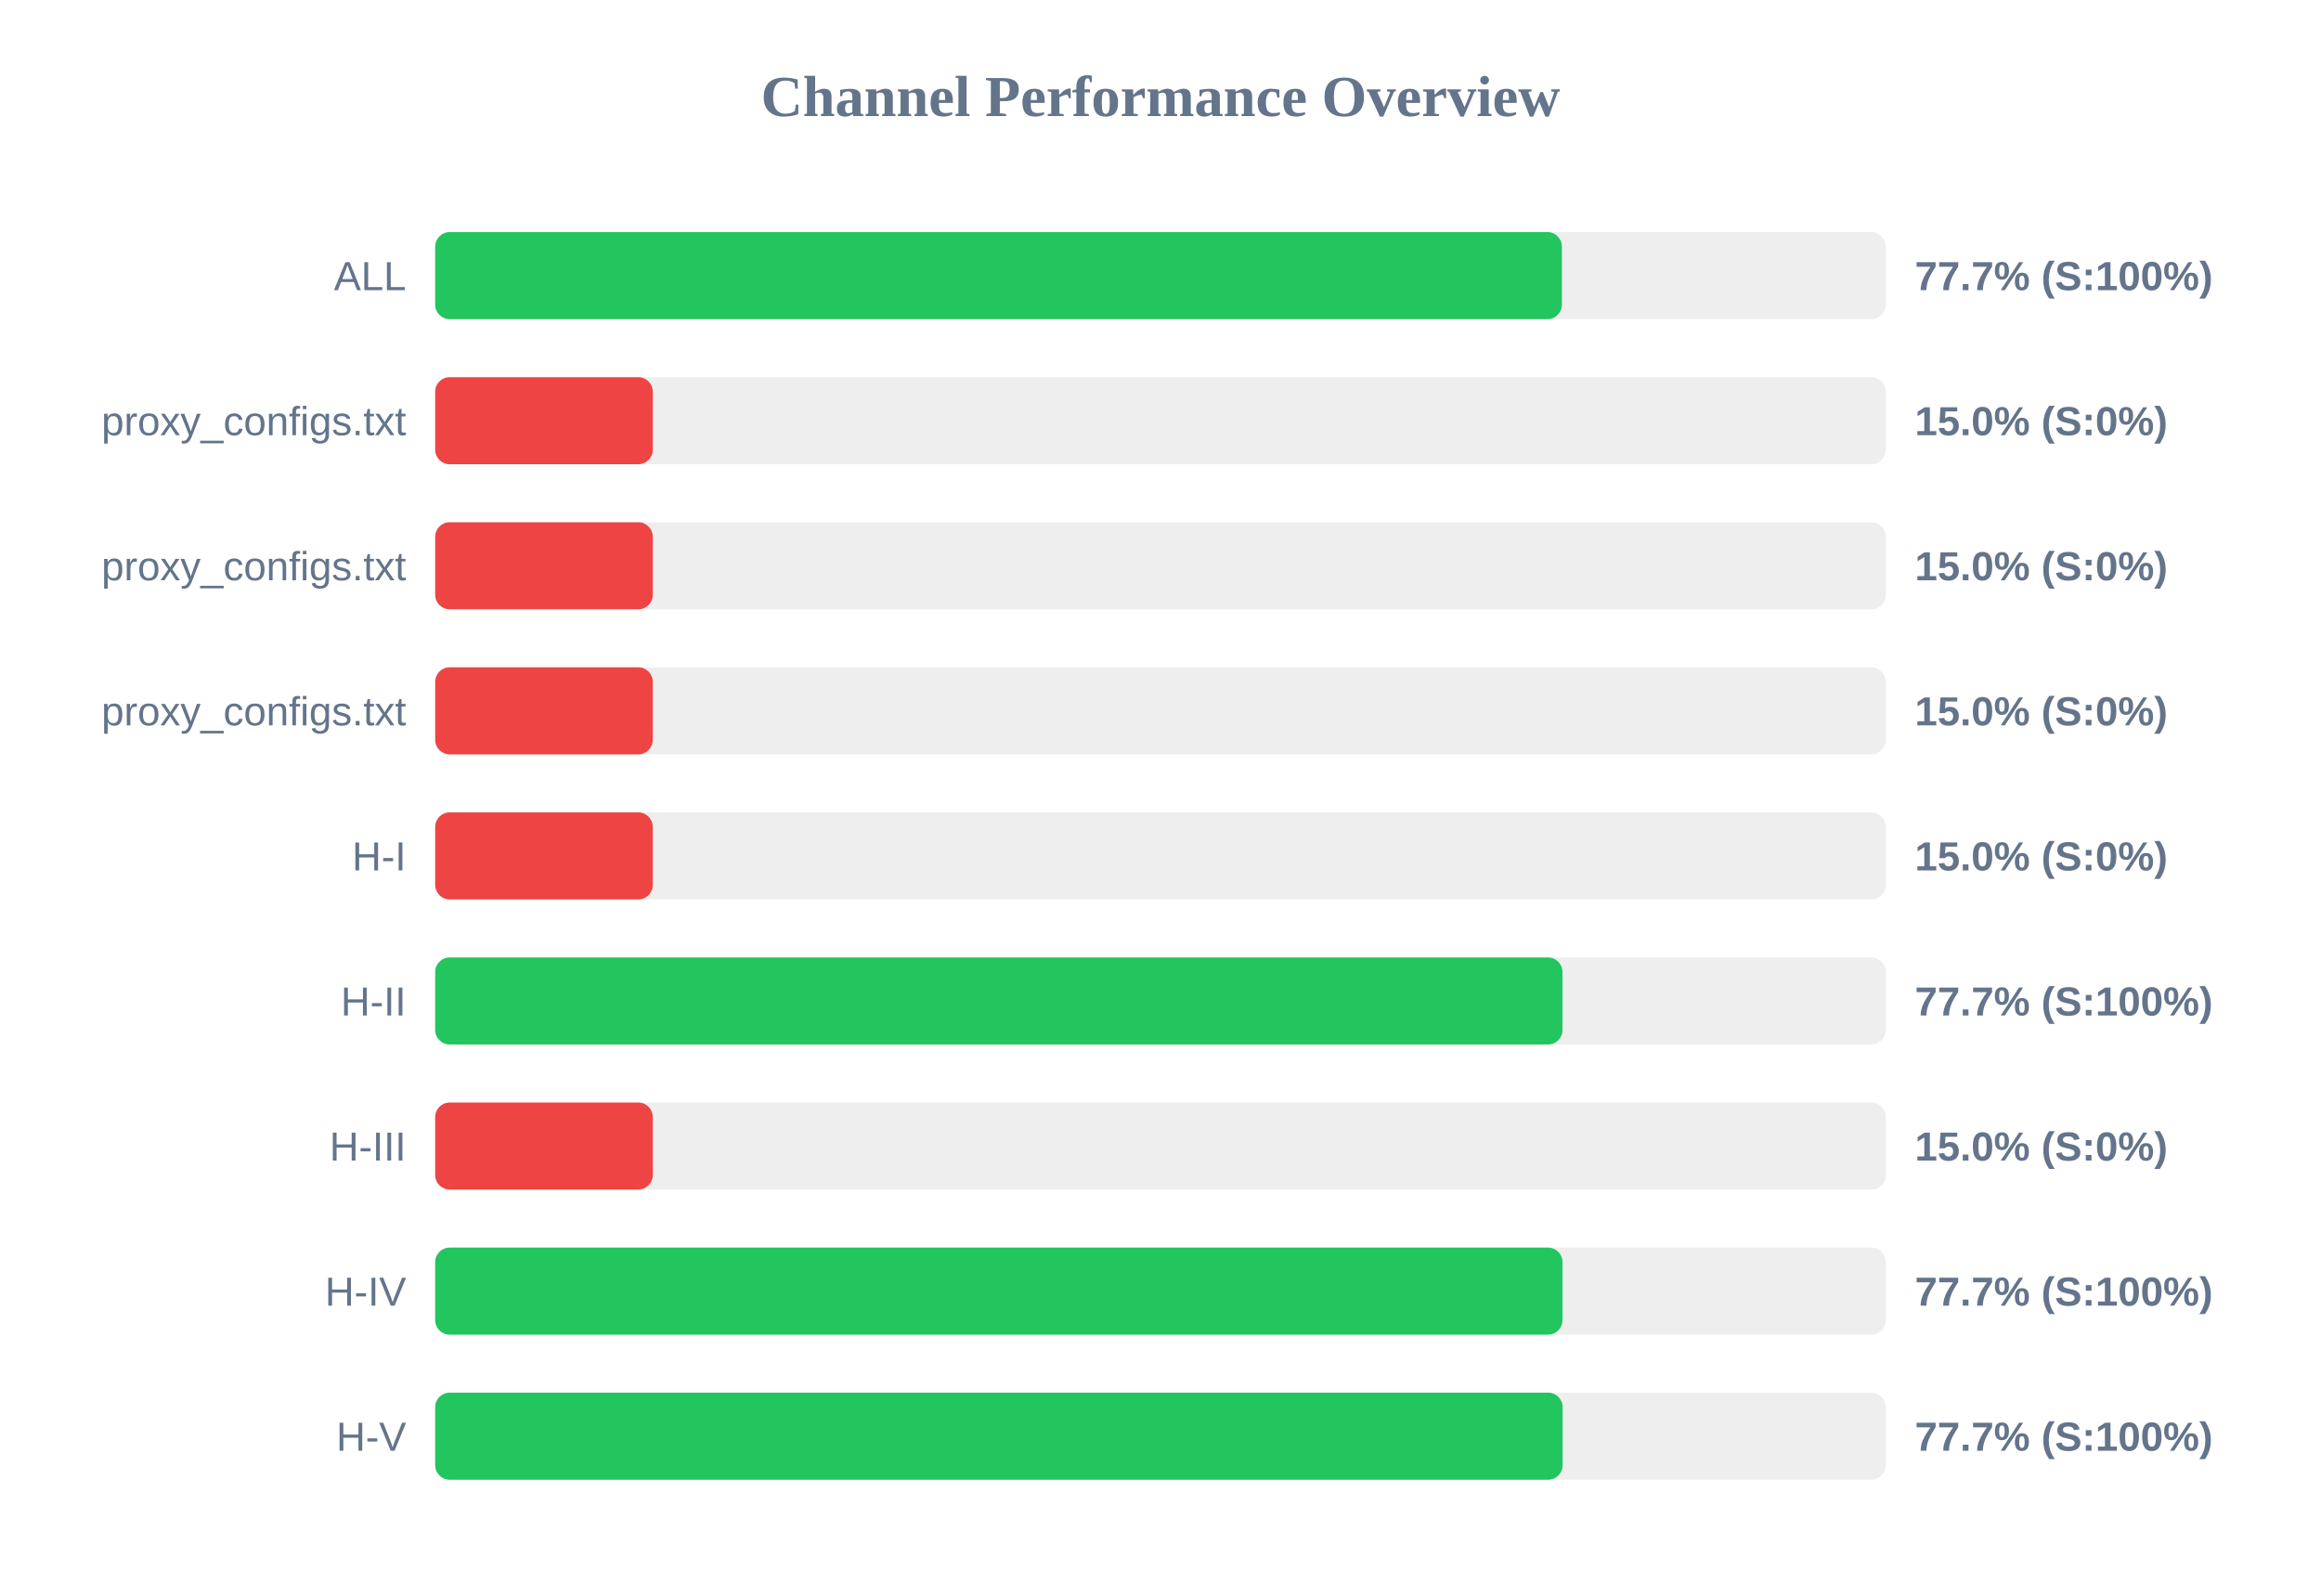
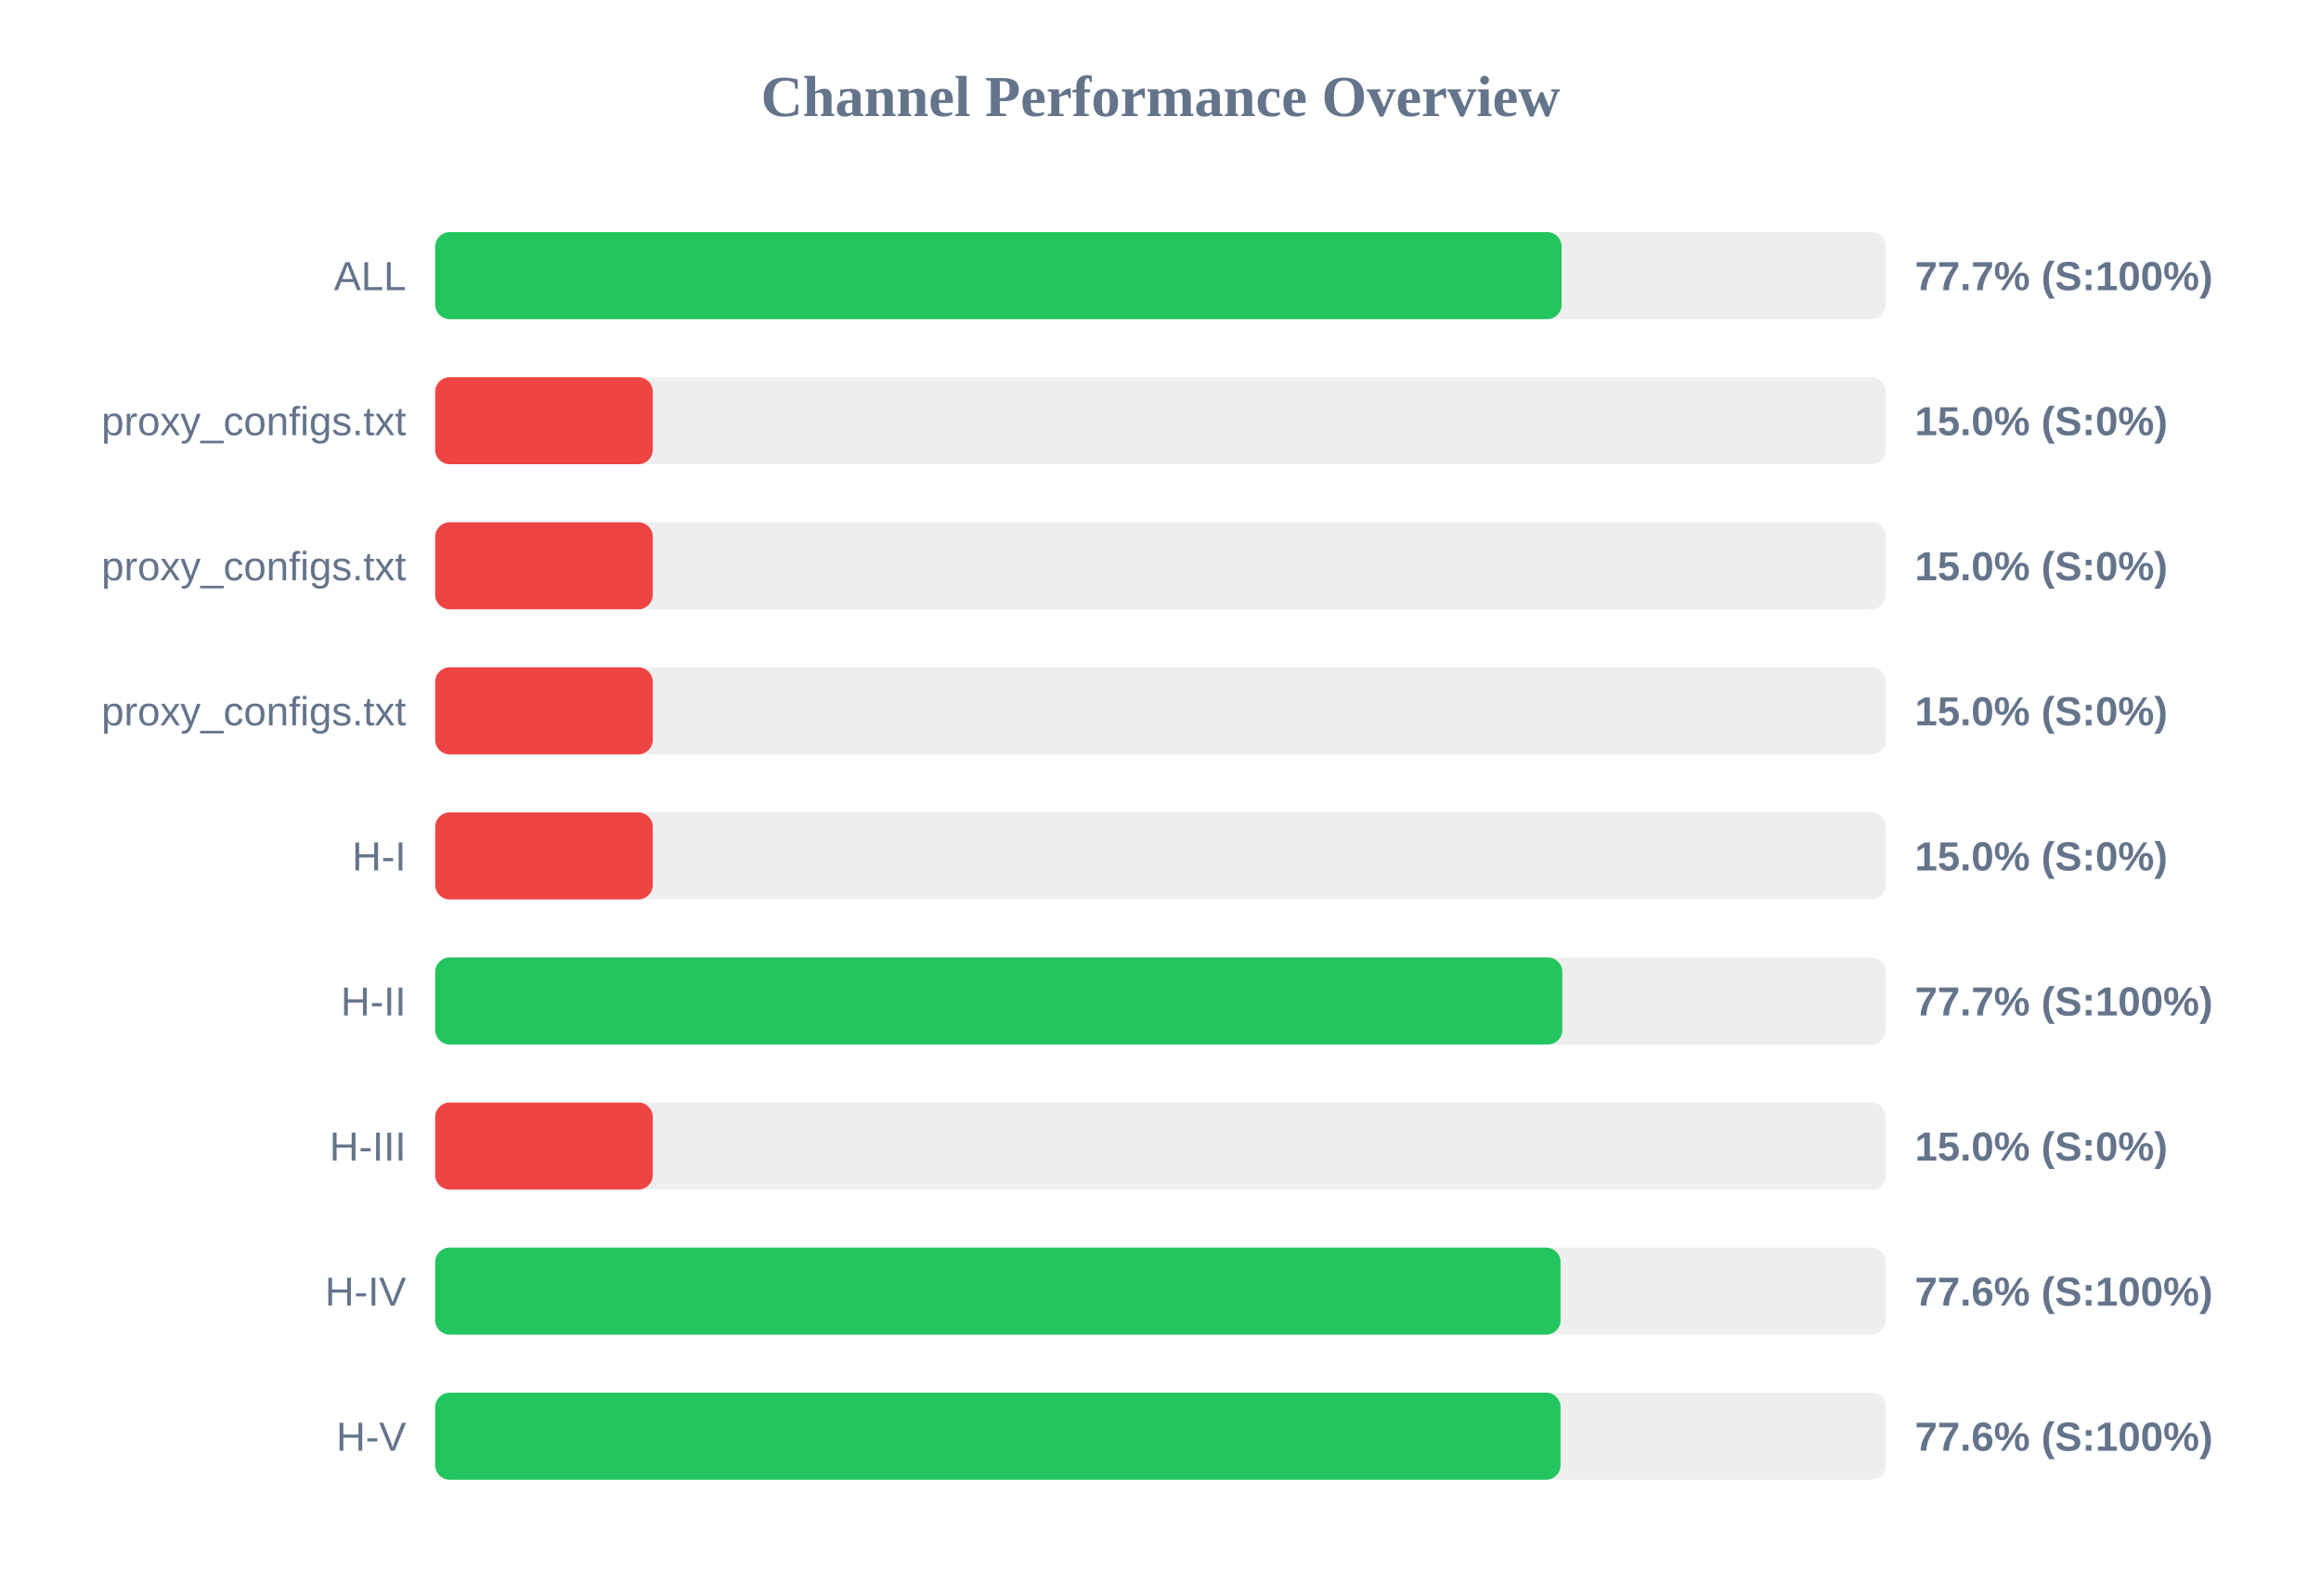
<svg xmlns="http://www.w3.org/2000/svg" width="800" height="550" version="1.1">
  <style>
        .row { font: 14px Arial; fill: #64748b; }
        .score { font: bold 14px Arial; fill: #64748b; }
    </style>
  <text x="400" y="40" text-anchor="middle" font-size="20px" font-weight="bold" fill="#64748b">Channel Performance Overview</text>
  <rect x="150" y="80" width="500" height="30" fill="#eee" rx="5" />
-   <rect x="150" y="80" width="388.35" height="30" fill="#22c55e" rx="5" />
+   <rect x="150" y="80" width="388.25" height="30" fill="#22c55e" rx="5" />
  <text x="140" y="100" text-anchor="end" class="row">ALL</text>
  <text x="660" y="100" text-anchor="start" class="score">77.7% (S:100%)</text>
  <rect x="150" y="130" width="500" height="30" fill="#eee" rx="5" />
  <rect x="150" y="130" width="75.0" height="30" fill="#ef4444" rx="5" />
  <text x="140" y="150" text-anchor="end" class="row">proxy_configs.txt</text>
  <text x="660" y="150" text-anchor="start" class="score">15.0% (S:0%)</text>
  <rect x="150" y="180" width="500" height="30" fill="#eee" rx="5" />
  <rect x="150" y="180" width="75.0" height="30" fill="#ef4444" rx="5" />
  <text x="140" y="200" text-anchor="end" class="row">proxy_configs.txt</text>
  <text x="660" y="200" text-anchor="start" class="score">15.0% (S:0%)</text>
  <rect x="150" y="230" width="500" height="30" fill="#eee" rx="5" />
  <rect x="150" y="230" width="75.0" height="30" fill="#ef4444" rx="5" />
  <text x="140" y="250" text-anchor="end" class="row">proxy_configs.txt</text>
  <text x="660" y="250" text-anchor="start" class="score">15.0% (S:0%)</text>
  <rect x="150" y="280" width="500" height="30" fill="#eee" rx="5" />
  <rect x="150" y="280" width="75.0" height="30" fill="#ef4444" rx="5" />
  <text x="140" y="300" text-anchor="end" class="row">H-I</text>
  <text x="660" y="300" text-anchor="start" class="score">15.0% (S:0%)</text>
  <rect x="150" y="330" width="500" height="30" fill="#eee" rx="5" />
-   <rect x="150" y="330" width="388.55" height="30" fill="#22c55e" rx="5" />
+   <rect x="150" y="330" width="388.5" height="30" fill="#22c55e" rx="5" />
  <text x="140" y="350" text-anchor="end" class="row">H-II</text>
  <text x="660" y="350" text-anchor="start" class="score">77.7% (S:100%)</text>
  <rect x="150" y="380" width="500" height="30" fill="#eee" rx="5" />
  <rect x="150" y="380" width="75.0" height="30" fill="#ef4444" rx="5" />
  <text x="140" y="400" text-anchor="end" class="row">H-III</text>
  <text x="660" y="400" text-anchor="start" class="score">15.0% (S:0%)</text>
  <rect x="150" y="430" width="500" height="30" fill="#eee" rx="5" />
-   <rect x="150" y="430" width="388.55" height="30" fill="#22c55e" rx="5" />
+   <rect x="150" y="430" width="387.9" height="30" fill="#22c55e" rx="5" />
  <text x="140" y="450" text-anchor="end" class="row">H-IV</text>
-   <text x="660" y="450" text-anchor="start" class="score">77.7% (S:100%)</text>
+   <text x="660" y="450" text-anchor="start" class="score">77.6% (S:100%)</text>
  <rect x="150" y="480" width="500" height="30" fill="#eee" rx="5" />
-   <rect x="150" y="480" width="388.6" height="30" fill="#22c55e" rx="5" />
+   <rect x="150" y="480" width="387.9" height="30" fill="#22c55e" rx="5" />
  <text x="140" y="500" text-anchor="end" class="row">H-V</text>
-   <text x="660" y="500" text-anchor="start" class="score">77.7% (S:100%)</text>
+   <text x="660" y="500" text-anchor="start" class="score">77.6% (S:100%)</text>
</svg>
